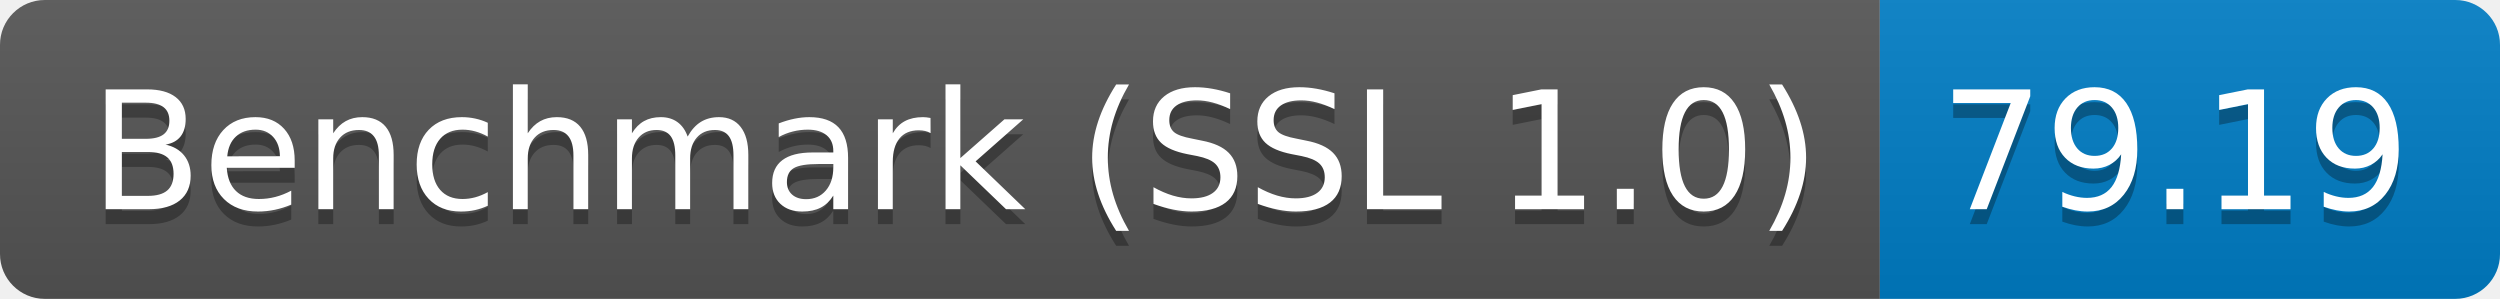
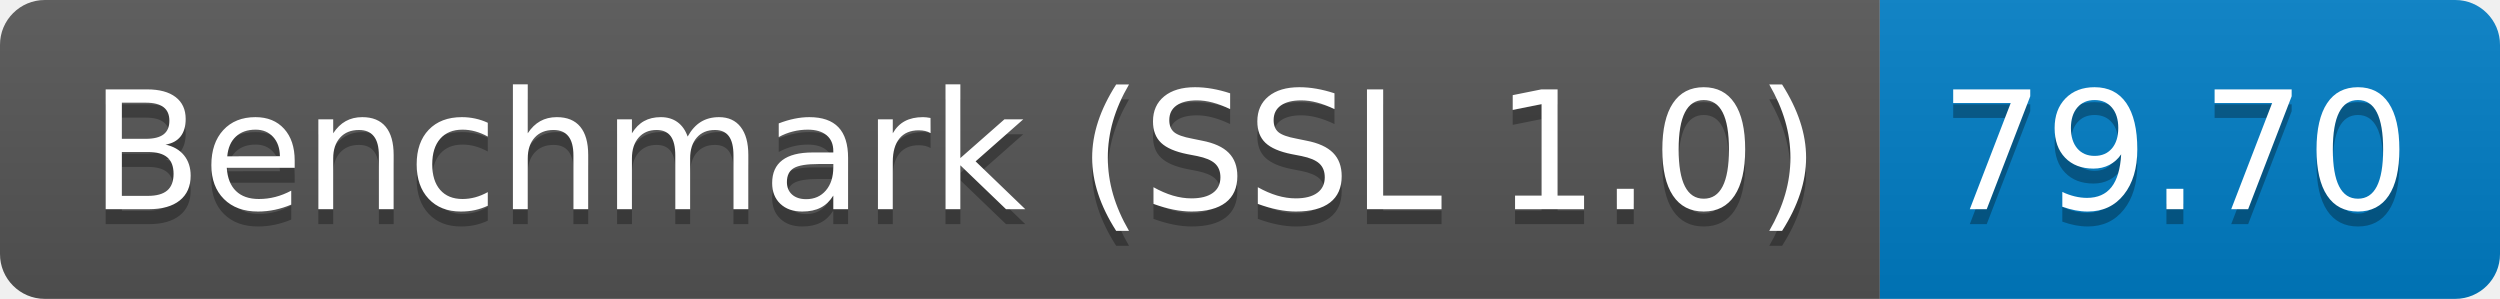
<svg xmlns="http://www.w3.org/2000/svg" height="20" width="167.3">
  <linearGradient id="smooth" x2="0" y2="100%">
    <stop offset="0" stop-color="#bbb" stop-opacity=".1" />
    <stop offset="1" stop-opacity=".1" />
  </linearGradient>
  <clipPath id="round">
    <rect fill="#fff" height="20" rx="3" width="167.3" />
  </clipPath>
  <g clip-path="url(#round)">
    <rect fill="#555" height="20" width="125.8" />
    <rect fill="#007ec6" height="20" width="41.5" x="125.8" />
    <rect fill="url(#smooth)" height="20" width="167.3" />
  </g>
  <g fill="#fff" font-family="DejaVu Sans,Verdana,Geneva,sans-serif" font-size="110" text-anchor="middle">
    <text fill="#010101" fill-opacity=".3" lengthAdjust="spacing" textLength="1158.0" transform="scale(0.1)" x="639.0" y="150">Benchmark (SSL 1.0)</text>
    <text lengthAdjust="spacing" textLength="1158.0" transform="scale(0.1)" x="639.0" y="140">Benchmark (SSL 1.0)</text>
-     <text fill="#010101" fill-opacity=".3" lengthAdjust="spacing" textLength="315.0" transform="scale(0.1)" x="1455.5" y="150">79.19</text>
-     <text lengthAdjust="spacing" textLength="315.0" transform="scale(0.1)" x="1455.5" y="140">79.19</text>
+     <text fill="#010101" fill-opacity=".3" lengthAdjust="spacing" textLength="315.0" transform="scale(0.1)" x="1455.5" y="150">79.70</text>
+     <text lengthAdjust="spacing" textLength="315.0" transform="scale(0.1)" x="1455.5" y="140">79.70</text>
  </g>
</svg>
